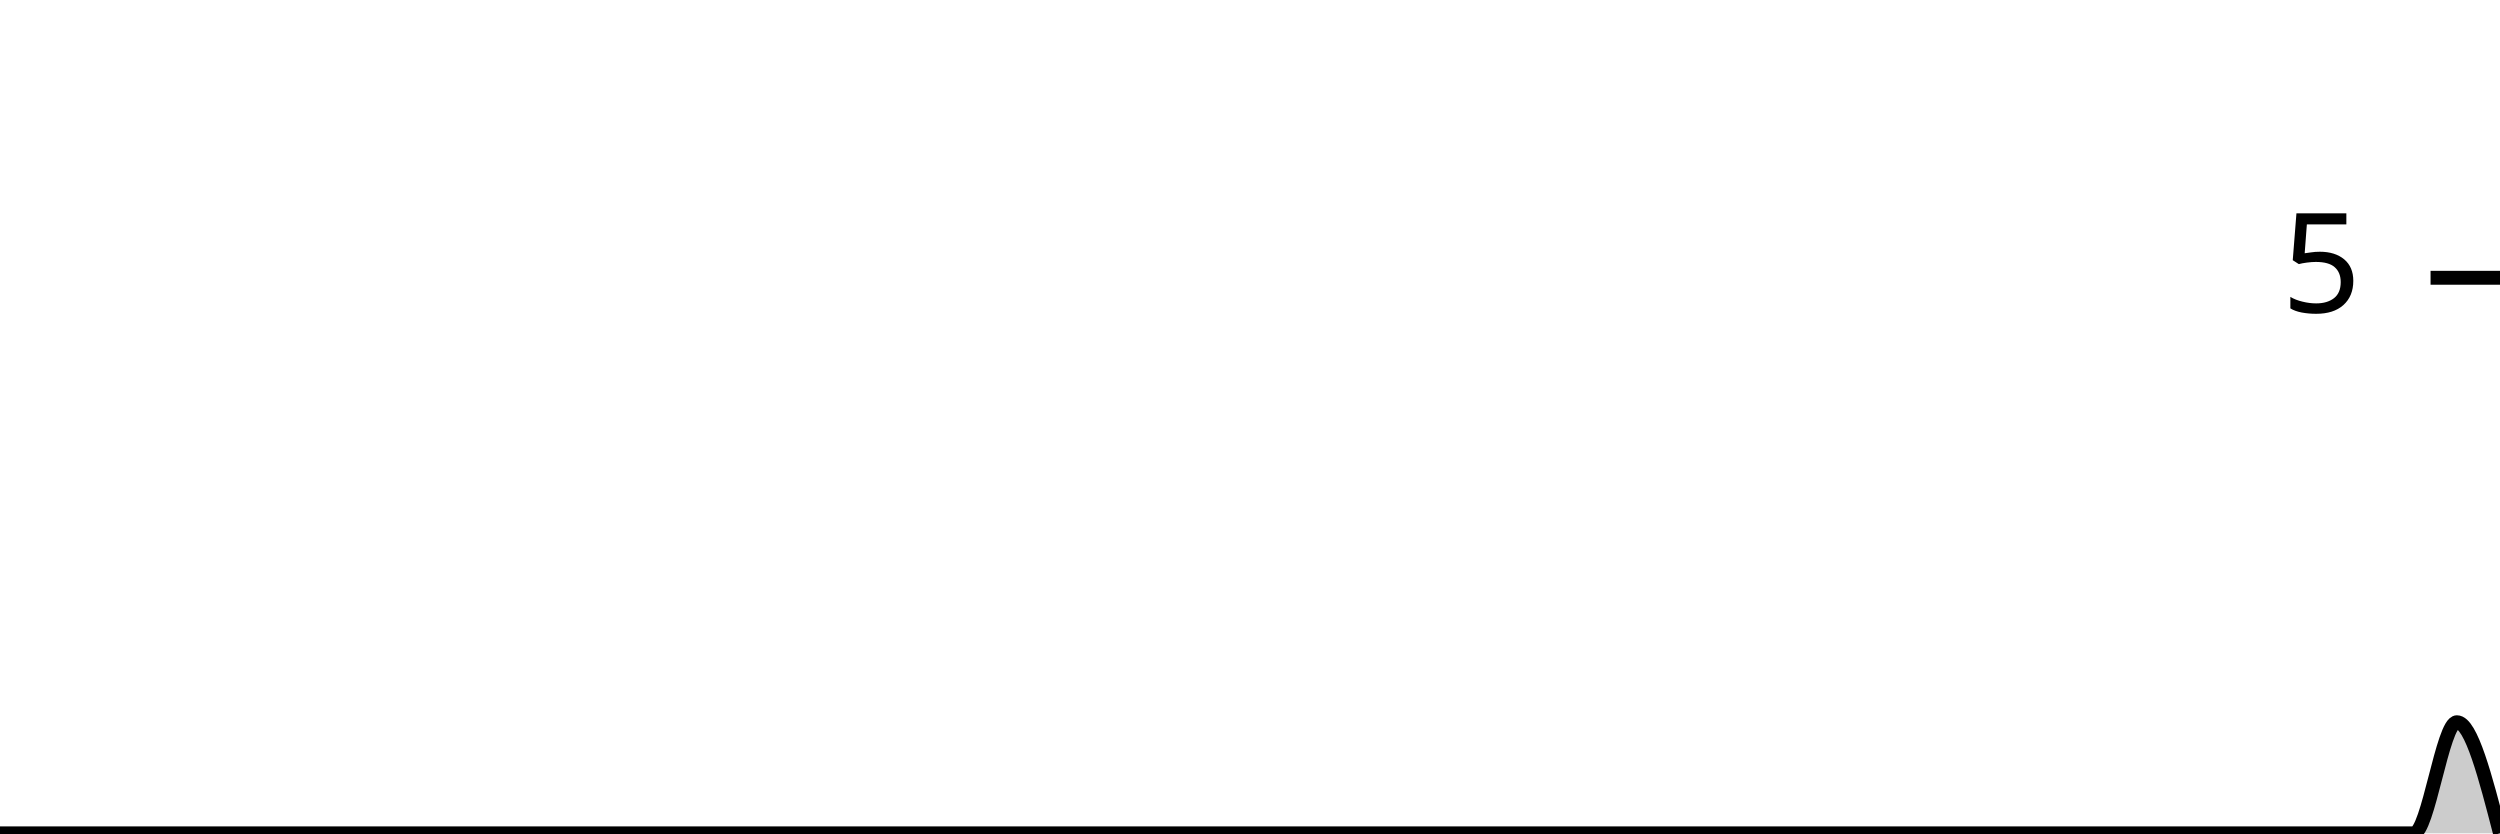
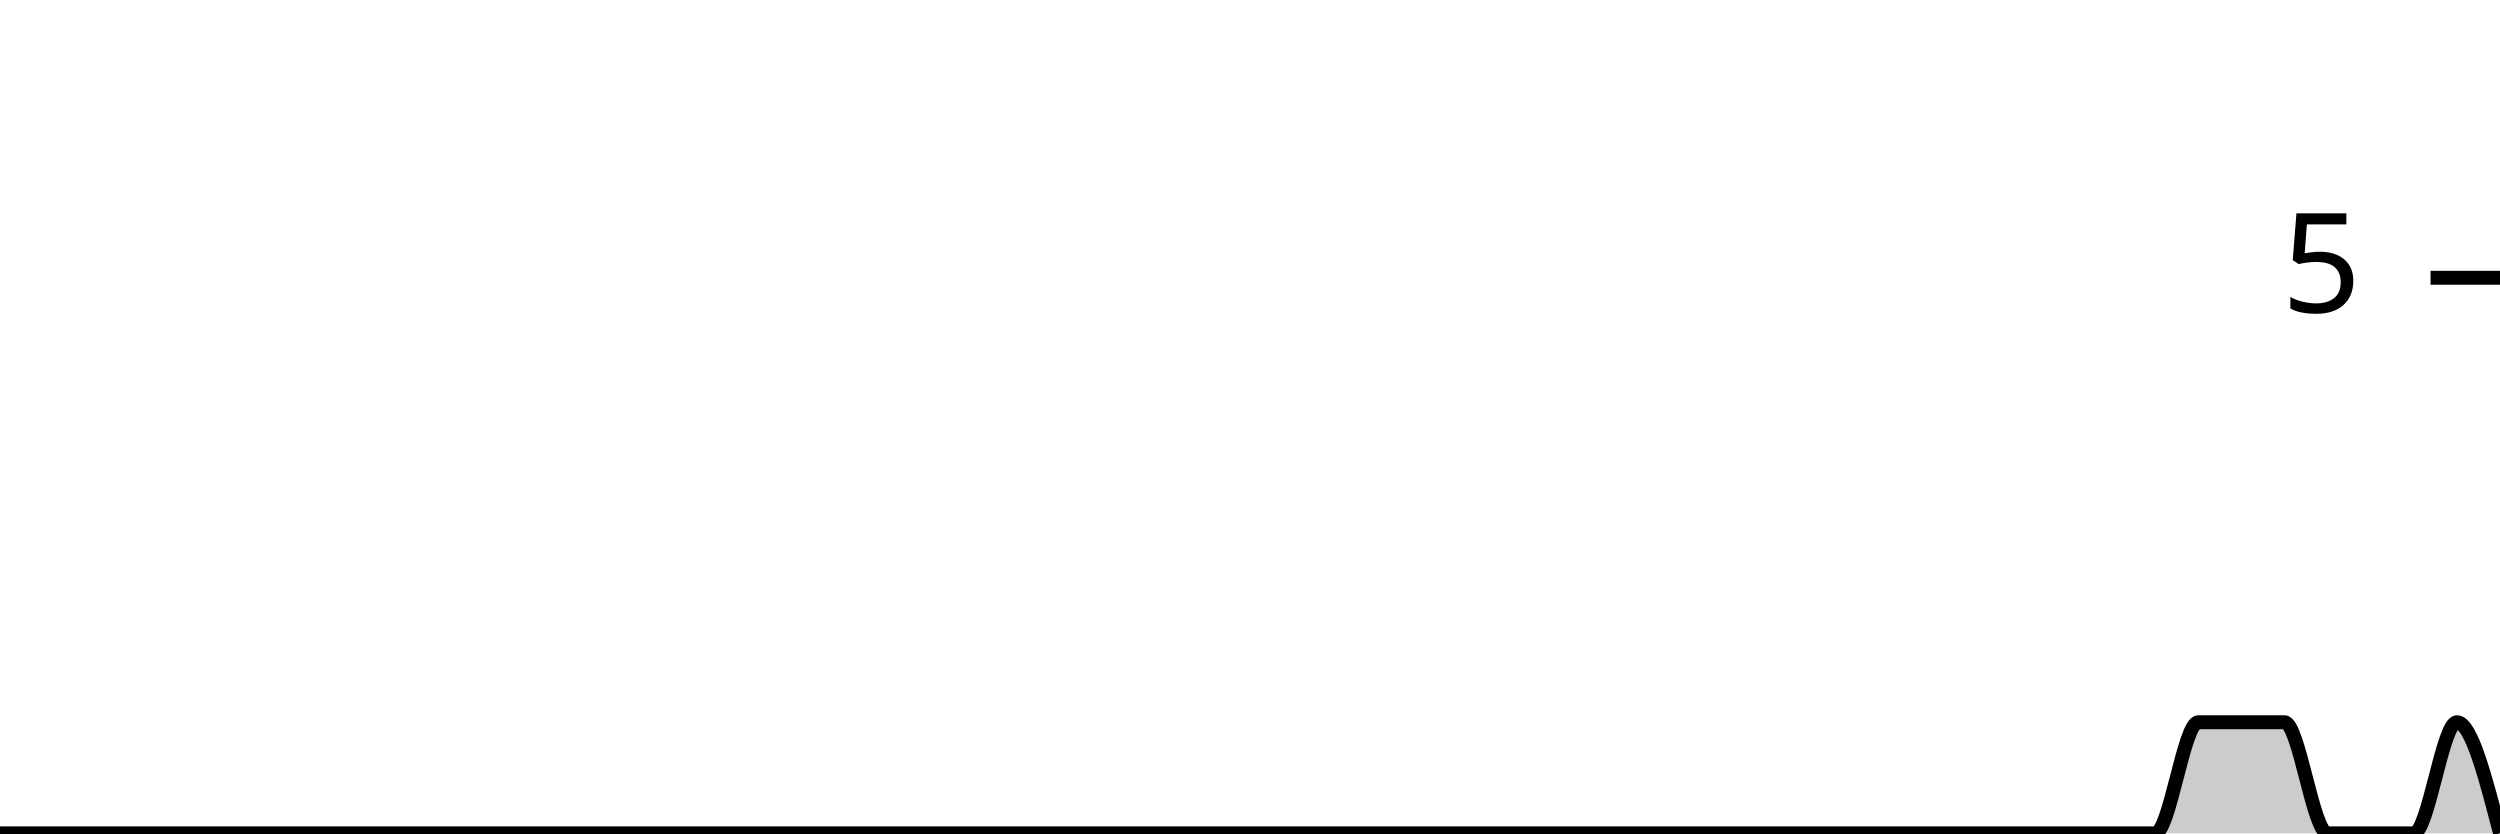
<svg xmlns="http://www.w3.org/2000/svg" viewBox="0 0 180 60">
  <g transform="translate(0,20)">
-     <path class="area" fill="rgba(0, 0, 0, 0.2)" d="M0,40C1.034,40,2.069,40,3.103,40C4.138,40,5.172,40,6.207,40C7.241,40,8.276,40,9.31,40C10.345,40,11.379,40,12.414,40C13.448,40,14.483,40,15.517,40C16.552,40,17.586,40,18.621,40C19.655,40,20.69,40,21.724,40C22.759,40,23.793,40,24.828,40C25.862,40,26.897,40,27.931,40C28.966,40,30,40,31.034,40C32.069,40,33.103,40,34.138,40C35.172,40,36.207,40,37.241,40C38.276,40,39.31,40,40.345,40C41.379,40,42.414,40,43.448,40C44.483,40,45.517,40,46.552,40C47.586,40,48.621,40,49.655,40C50.69,40,51.724,40,52.759,40C53.793,40,54.828,40,55.862,40C56.897,40,57.931,40,58.966,40C60,40,61.034,40,62.069,40C63.103,40,64.138,40,65.172,40C66.207,40,67.241,40,68.276,40C69.31,40,70.345,40,71.379,40C72.414,40,73.448,40,74.483,40C75.517,40,76.552,40,77.586,40C78.621,40,79.655,40,80.69,40C81.724,40,82.759,40,83.793,40C84.828,40,85.862,40,86.897,40C87.931,40,88.966,40,90,40C91.034,40,92.069,40,93.103,40C94.138,40,95.172,40,96.207,40C97.241,40,98.276,40,99.31,40C100.345,40,101.379,40,102.414,40C103.448,40,104.483,40,105.517,40C106.552,40,107.586,40,108.621,40C109.655,40,110.69,40,111.724,40C112.759,40,113.793,40,114.828,40C115.862,40,116.897,40,117.931,40C118.966,40,120,40,121.034,40C122.069,40,123.103,40,124.138,40C125.172,40,126.207,40,127.241,40C128.276,40,129.31,40,130.345,40C131.379,40,132.414,40,133.448,40C134.483,40,135.517,40,136.552,40C137.586,40,138.621,40,139.655,40C140.69,40,141.724,40,142.759,40C143.793,40,144.828,40,145.862,40C146.897,40,147.931,40,148.966,40C150,40,151.034,40,152.069,40C153.103,40,154.138,40,155.172,40C156.207,40,157.241,40,158.276,40C159.31,40,160.345,40,161.379,40C162.414,40,163.448,40,164.483,40C165.517,40,166.552,40,167.586,40C168.621,40,169.655,40,170.69,40C171.724,40,172.759,40,173.793,40C174.828,40,175.862,32,176.897,32C177.931,32,178.966,36,180,40L180,40C178.966,40,177.931,40,176.897,40C175.862,40,174.828,40,173.793,40C172.759,40,171.724,40,170.69,40C169.655,40,168.621,40,167.586,40C166.552,40,165.517,40,164.483,40C163.448,40,162.414,40,161.379,40C160.345,40,159.31,40,158.276,40C157.241,40,156.207,40,155.172,40C154.138,40,153.103,40,152.069,40C151.034,40,150,40,148.966,40C147.931,40,146.897,40,145.862,40C144.828,40,143.793,40,142.759,40C141.724,40,140.69,40,139.655,40C138.621,40,137.586,40,136.552,40C135.517,40,134.483,40,133.448,40C132.414,40,131.379,40,130.345,40C129.31,40,128.276,40,127.241,40C126.207,40,125.172,40,124.138,40C123.103,40,122.069,40,121.034,40C120,40,118.966,40,117.931,40C116.897,40,115.862,40,114.828,40C113.793,40,112.759,40,111.724,40C110.69,40,109.655,40,108.621,40C107.586,40,106.552,40,105.517,40C104.483,40,103.448,40,102.414,40C101.379,40,100.345,40,99.31,40C98.276,40,97.241,40,96.207,40C95.172,40,94.138,40,93.103,40C92.069,40,91.034,40,90,40C88.966,40,87.931,40,86.897,40C85.862,40,84.828,40,83.793,40C82.759,40,81.724,40,80.69,40C79.655,40,78.621,40,77.586,40C76.552,40,75.517,40,74.483,40C73.448,40,72.414,40,71.379,40C70.345,40,69.31,40,68.276,40C67.241,40,66.207,40,65.172,40C64.138,40,63.103,40,62.069,40C61.034,40,60,40,58.966,40C57.931,40,56.897,40,55.862,40C54.828,40,53.793,40,52.759,40C51.724,40,50.69,40,49.655,40C48.621,40,47.586,40,46.552,40C45.517,40,44.483,40,43.448,40C42.414,40,41.379,40,40.345,40C39.31,40,38.276,40,37.241,40C36.207,40,35.172,40,34.138,40C33.103,40,32.069,40,31.034,40C30,40,28.966,40,27.931,40C26.897,40,25.862,40,24.828,40C23.793,40,22.759,40,21.724,40C20.69,40,19.655,40,18.621,40C17.586,40,16.552,40,15.517,40C14.483,40,13.448,40,12.414,40C11.379,40,10.345,40,9.31,40C8.276,40,7.241,40,6.207,40C5.172,40,4.138,40,3.103,40C2.069,40,1.034,40,0,40Z" />
-     <path class="line" stroke="black" fill="none" d="M0,40C1.034,40,2.069,40,3.103,40C4.138,40,5.172,40,6.207,40C7.241,40,8.276,40,9.31,40C10.345,40,11.379,40,12.414,40C13.448,40,14.483,40,15.517,40C16.552,40,17.586,40,18.621,40C19.655,40,20.69,40,21.724,40C22.759,40,23.793,40,24.828,40C25.862,40,26.897,40,27.931,40C28.966,40,30,40,31.034,40C32.069,40,33.103,40,34.138,40C35.172,40,36.207,40,37.241,40C38.276,40,39.31,40,40.345,40C41.379,40,42.414,40,43.448,40C44.483,40,45.517,40,46.552,40C47.586,40,48.621,40,49.655,40C50.69,40,51.724,40,52.759,40C53.793,40,54.828,40,55.862,40C56.897,40,57.931,40,58.966,40C60,40,61.034,40,62.069,40C63.103,40,64.138,40,65.172,40C66.207,40,67.241,40,68.276,40C69.31,40,70.345,40,71.379,40C72.414,40,73.448,40,74.483,40C75.517,40,76.552,40,77.586,40C78.621,40,79.655,40,80.69,40C81.724,40,82.759,40,83.793,40C84.828,40,85.862,40,86.897,40C87.931,40,88.966,40,90,40C91.034,40,92.069,40,93.103,40C94.138,40,95.172,40,96.207,40C97.241,40,98.276,40,99.31,40C100.345,40,101.379,40,102.414,40C103.448,40,104.483,40,105.517,40C106.552,40,107.586,40,108.621,40C109.655,40,110.69,40,111.724,40C112.759,40,113.793,40,114.828,40C115.862,40,116.897,40,117.931,40C118.966,40,120,40,121.034,40C122.069,40,123.103,40,124.138,40C125.172,40,126.207,40,127.241,40C128.276,40,129.31,40,130.345,40C131.379,40,132.414,40,133.448,40C134.483,40,135.517,40,136.552,40C137.586,40,138.621,40,139.655,40C140.69,40,141.724,40,142.759,40C143.793,40,144.828,40,145.862,40C146.897,40,147.931,40,148.966,40C150,40,151.034,40,152.069,40C153.103,40,154.138,40,155.172,40C156.207,40,157.241,40,158.276,40C159.31,40,160.345,40,161.379,40C162.414,40,163.448,40,164.483,40C165.517,40,166.552,40,167.586,40C168.621,40,169.655,40,170.69,40C171.724,40,172.759,40,173.793,40C174.828,40,175.862,32,176.897,32C177.931,32,178.966,36,180,40" />
+     <path class="area" fill="rgba(0, 0, 0, 0.2)" d="M0,40C1.034,40,2.069,40,3.103,40C4.138,40,5.172,40,6.207,40C7.241,40,8.276,40,9.31,40C10.345,40,11.379,40,12.414,40C13.448,40,14.483,40,15.517,40C16.552,40,17.586,40,18.621,40C19.655,40,20.69,40,21.724,40C22.759,40,23.793,40,24.828,40C25.862,40,26.897,40,27.931,40C28.966,40,30,40,31.034,40C32.069,40,33.103,40,34.138,40C35.172,40,36.207,40,37.241,40C38.276,40,39.31,40,40.345,40C41.379,40,42.414,40,43.448,40C44.483,40,45.517,40,46.552,40C47.586,40,48.621,40,49.655,40C50.69,40,51.724,40,52.759,40C53.793,40,54.828,40,55.862,40C56.897,40,57.931,40,58.966,40C60,40,61.034,40,62.069,40C63.103,40,64.138,40,65.172,40C66.207,40,67.241,40,68.276,40C69.31,40,70.345,40,71.379,40C72.414,40,73.448,40,74.483,40C75.517,40,76.552,40,77.586,40C78.621,40,79.655,40,80.69,40C81.724,40,82.759,40,83.793,40C84.828,40,85.862,40,86.897,40C87.931,40,88.966,40,90,40C91.034,40,92.069,40,93.103,40C94.138,40,95.172,40,96.207,40C97.241,40,98.276,40,99.31,40C100.345,40,101.379,40,102.414,40C103.448,40,104.483,40,105.517,40C106.552,40,107.586,40,108.621,40C109.655,40,110.69,40,111.724,40C112.759,40,113.793,40,114.828,40C115.862,40,116.897,40,117.931,40C118.966,40,120,40,121.034,40C122.069,40,123.103,40,124.138,40C125.172,40,126.207,40,127.241,40C128.276,40,129.31,40,130.345,40C131.379,40,132.414,40,133.448,40C134.483,40,135.517,40,136.552,40C137.586,40,138.621,40,139.655,40C140.69,40,141.724,40,142.759,40C143.793,40,144.828,40,145.862,40C146.897,40,147.931,40,148.966,40C150,40,151.034,40,152.069,40C153.103,40,154.138,40,155.172,40C156.207,40,157.241,32,158.276,32C159.31,32,160.345,32,161.379,32C162.414,32,163.448,32,164.483,32C165.517,32,166.552,40,167.586,40C168.621,40,169.655,40,170.69,40C171.724,40,172.759,40,173.793,40C174.828,40,175.862,32,176.897,32C177.931,32,178.966,36,180,40L180,40C178.966,40,177.931,40,176.897,40C175.862,40,174.828,40,173.793,40C172.759,40,171.724,40,170.69,40C169.655,40,168.621,40,167.586,40C166.552,40,165.517,40,164.483,40C163.448,40,162.414,40,161.379,40C160.345,40,159.31,40,158.276,40C157.241,40,156.207,40,155.172,40C154.138,40,153.103,40,152.069,40C151.034,40,150,40,148.966,40C147.931,40,146.897,40,145.862,40C144.828,40,143.793,40,142.759,40C141.724,40,140.69,40,139.655,40C138.621,40,137.586,40,136.552,40C135.517,40,134.483,40,133.448,40C132.414,40,131.379,40,130.345,40C129.31,40,128.276,40,127.241,40C126.207,40,125.172,40,124.138,40C123.103,40,122.069,40,121.034,40C120,40,118.966,40,117.931,40C116.897,40,115.862,40,114.828,40C113.793,40,112.759,40,111.724,40C110.69,40,109.655,40,108.621,40C107.586,40,106.552,40,105.517,40C104.483,40,103.448,40,102.414,40C101.379,40,100.345,40,99.31,40C98.276,40,97.241,40,96.207,40C95.172,40,94.138,40,93.103,40C92.069,40,91.034,40,90,40C88.966,40,87.931,40,86.897,40C85.862,40,84.828,40,83.793,40C82.759,40,81.724,40,80.69,40C79.655,40,78.621,40,77.586,40C76.552,40,75.517,40,74.483,40C73.448,40,72.414,40,71.379,40C70.345,40,69.31,40,68.276,40C67.241,40,66.207,40,65.172,40C64.138,40,63.103,40,62.069,40C61.034,40,60,40,58.966,40C57.931,40,56.897,40,55.862,40C54.828,40,53.793,40,52.759,40C51.724,40,50.69,40,49.655,40C48.621,40,47.586,40,46.552,40C45.517,40,44.483,40,43.448,40C42.414,40,41.379,40,40.345,40C39.31,40,38.276,40,37.241,40C36.207,40,35.172,40,34.138,40C33.103,40,32.069,40,31.034,40C30,40,28.966,40,27.931,40C26.897,40,25.862,40,24.828,40C23.793,40,22.759,40,21.724,40C20.69,40,19.655,40,18.621,40C17.586,40,16.552,40,15.517,40C14.483,40,13.448,40,12.414,40C11.379,40,10.345,40,9.31,40C8.276,40,7.241,40,6.207,40C5.172,40,4.138,40,3.103,40C2.069,40,1.034,40,0,40Z" />
+     <path class="line" stroke="black" fill="none" d="M0,40C1.034,40,2.069,40,3.103,40C4.138,40,5.172,40,6.207,40C7.241,40,8.276,40,9.31,40C10.345,40,11.379,40,12.414,40C13.448,40,14.483,40,15.517,40C16.552,40,17.586,40,18.621,40C19.655,40,20.69,40,21.724,40C22.759,40,23.793,40,24.828,40C25.862,40,26.897,40,27.931,40C28.966,40,30,40,31.034,40C32.069,40,33.103,40,34.138,40C35.172,40,36.207,40,37.241,40C38.276,40,39.31,40,40.345,40C41.379,40,42.414,40,43.448,40C44.483,40,45.517,40,46.552,40C47.586,40,48.621,40,49.655,40C50.69,40,51.724,40,52.759,40C53.793,40,54.828,40,55.862,40C56.897,40,57.931,40,58.966,40C60,40,61.034,40,62.069,40C63.103,40,64.138,40,65.172,40C66.207,40,67.241,40,68.276,40C69.31,40,70.345,40,71.379,40C72.414,40,73.448,40,74.483,40C75.517,40,76.552,40,77.586,40C78.621,40,79.655,40,80.69,40C81.724,40,82.759,40,83.793,40C84.828,40,85.862,40,86.897,40C87.931,40,88.966,40,90,40C91.034,40,92.069,40,93.103,40C94.138,40,95.172,40,96.207,40C97.241,40,98.276,40,99.31,40C100.345,40,101.379,40,102.414,40C103.448,40,104.483,40,105.517,40C106.552,40,107.586,40,108.621,40C109.655,40,110.69,40,111.724,40C112.759,40,113.793,40,114.828,40C115.862,40,116.897,40,117.931,40C118.966,40,120,40,121.034,40C122.069,40,123.103,40,124.138,40C125.172,40,126.207,40,127.241,40C128.276,40,129.31,40,130.345,40C131.379,40,132.414,40,133.448,40C134.483,40,135.517,40,136.552,40C137.586,40,138.621,40,139.655,40C140.69,40,141.724,40,142.759,40C143.793,40,144.828,40,145.862,40C146.897,40,147.931,40,148.966,40C150,40,151.034,40,152.069,40C153.103,40,154.138,40,155.172,40C156.207,40,157.241,32,158.276,32C159.31,32,160.345,32,161.379,32C162.414,32,163.448,32,164.483,32C165.517,32,166.552,40,167.586,40C168.621,40,169.655,40,170.69,40C171.724,40,172.759,40,173.793,40C174.828,40,175.862,32,176.897,32C177.931,32,178.966,36,180,40" />
    <path class="axis-ceiling" stroke-width="1" stroke="black" fill="none" d="M175,0L180,0" />
    <text class="axis-ceiling-label" font-family="sans-serif" text-anchor="end" font-size="10px" x="170" y="2.5">5</text>
  </g>
</svg>
